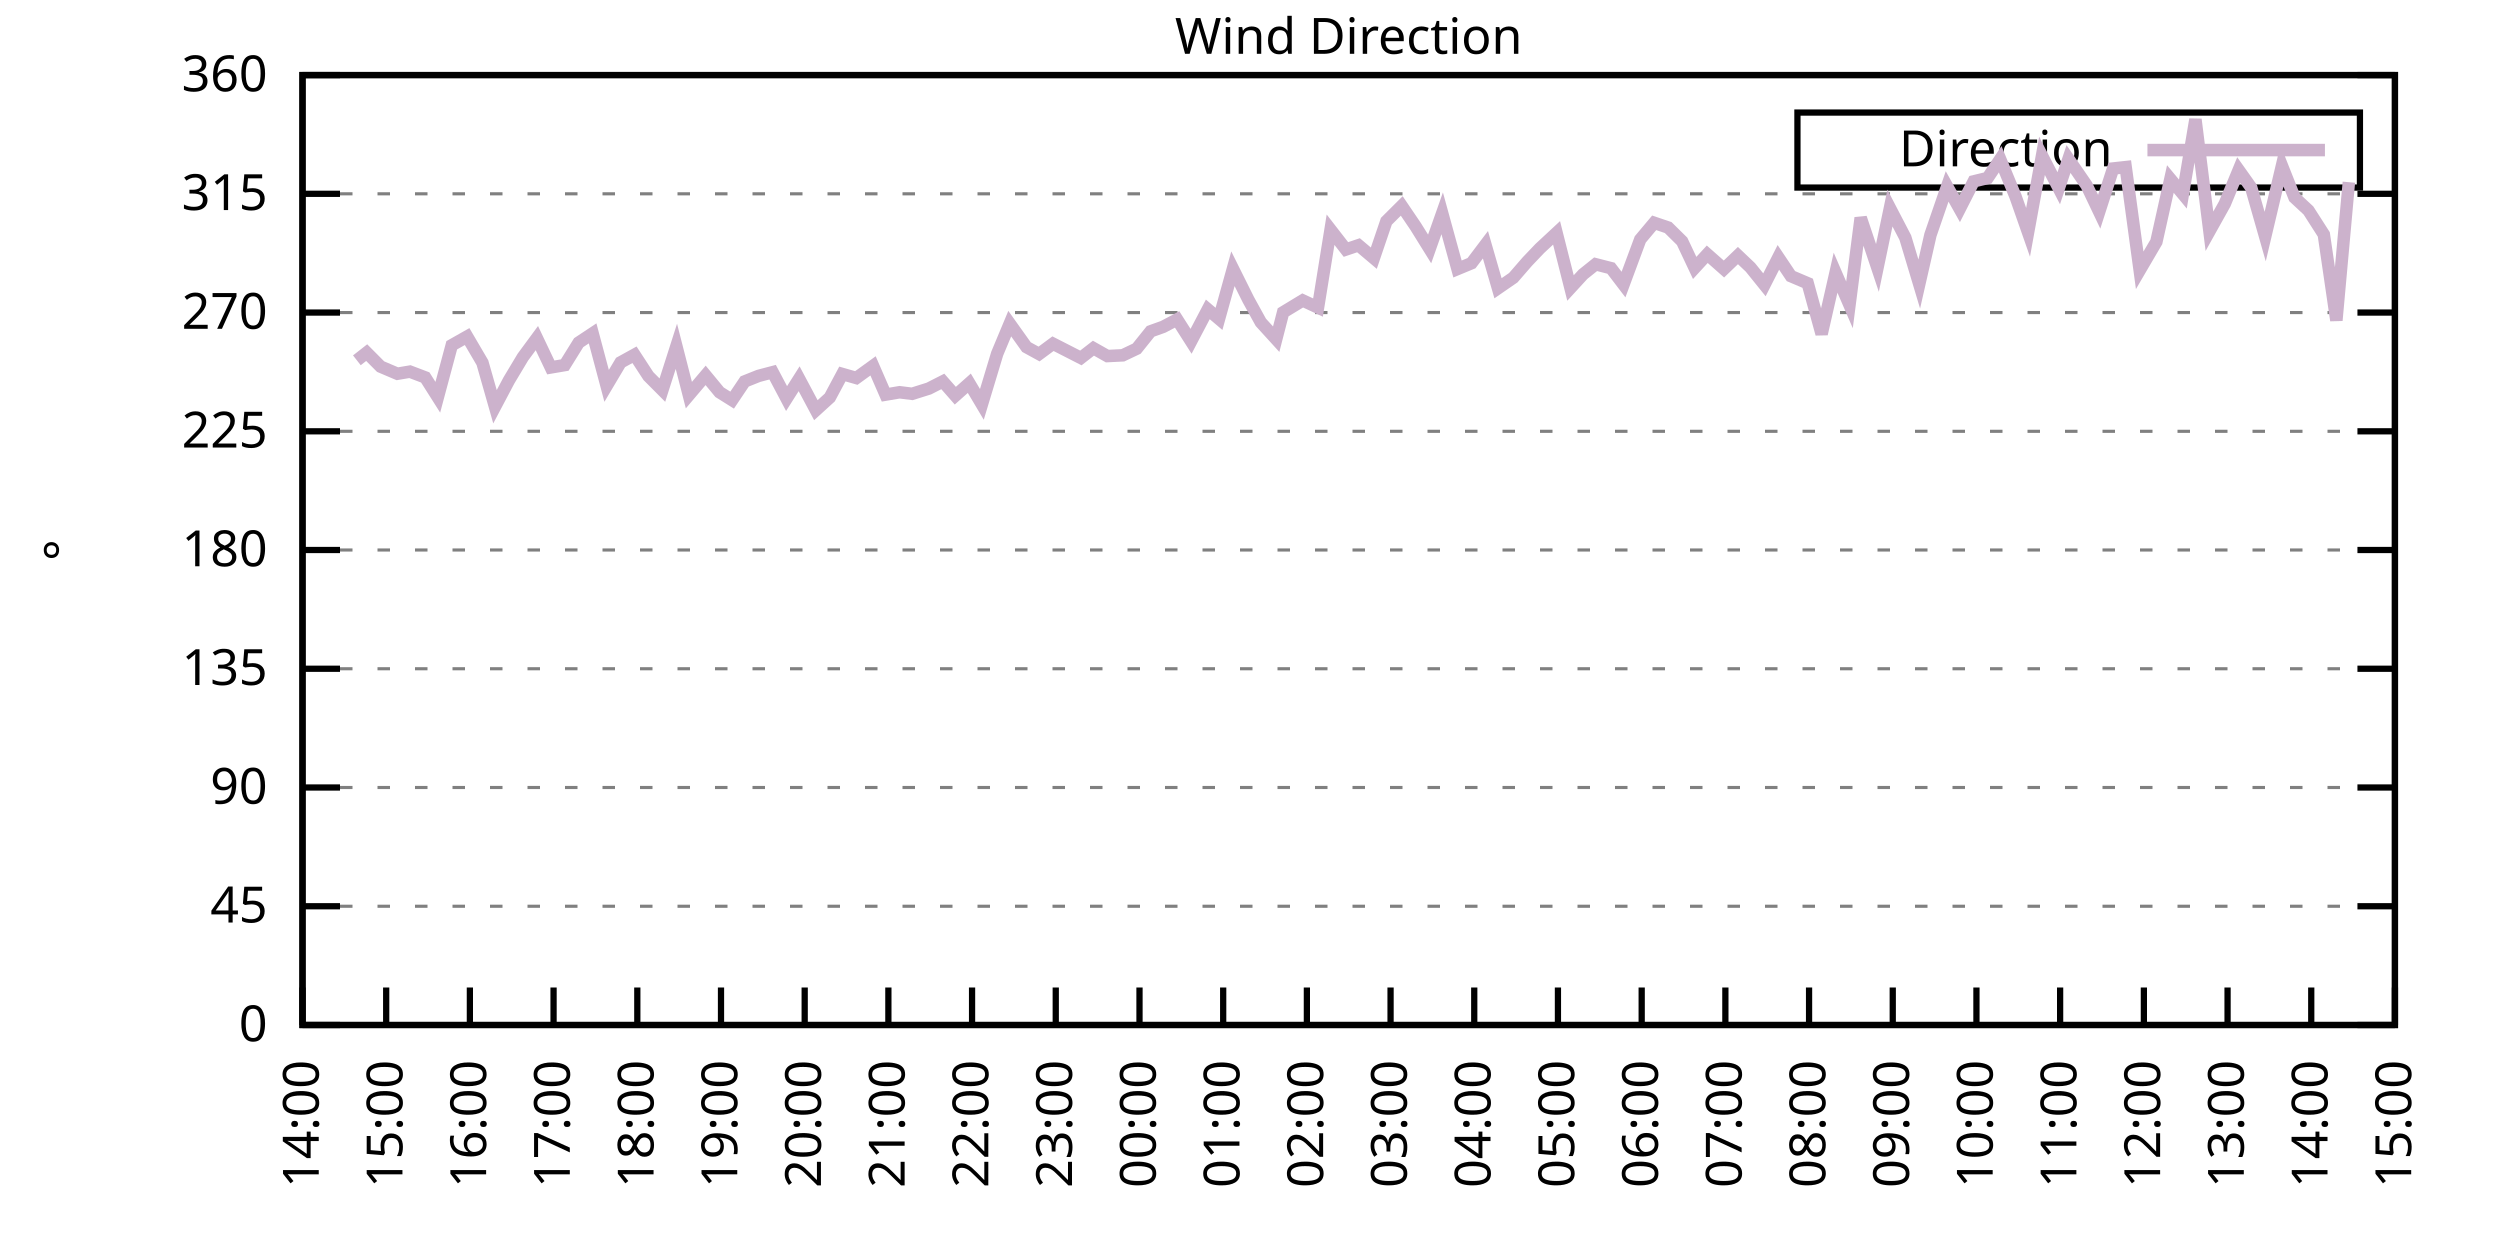
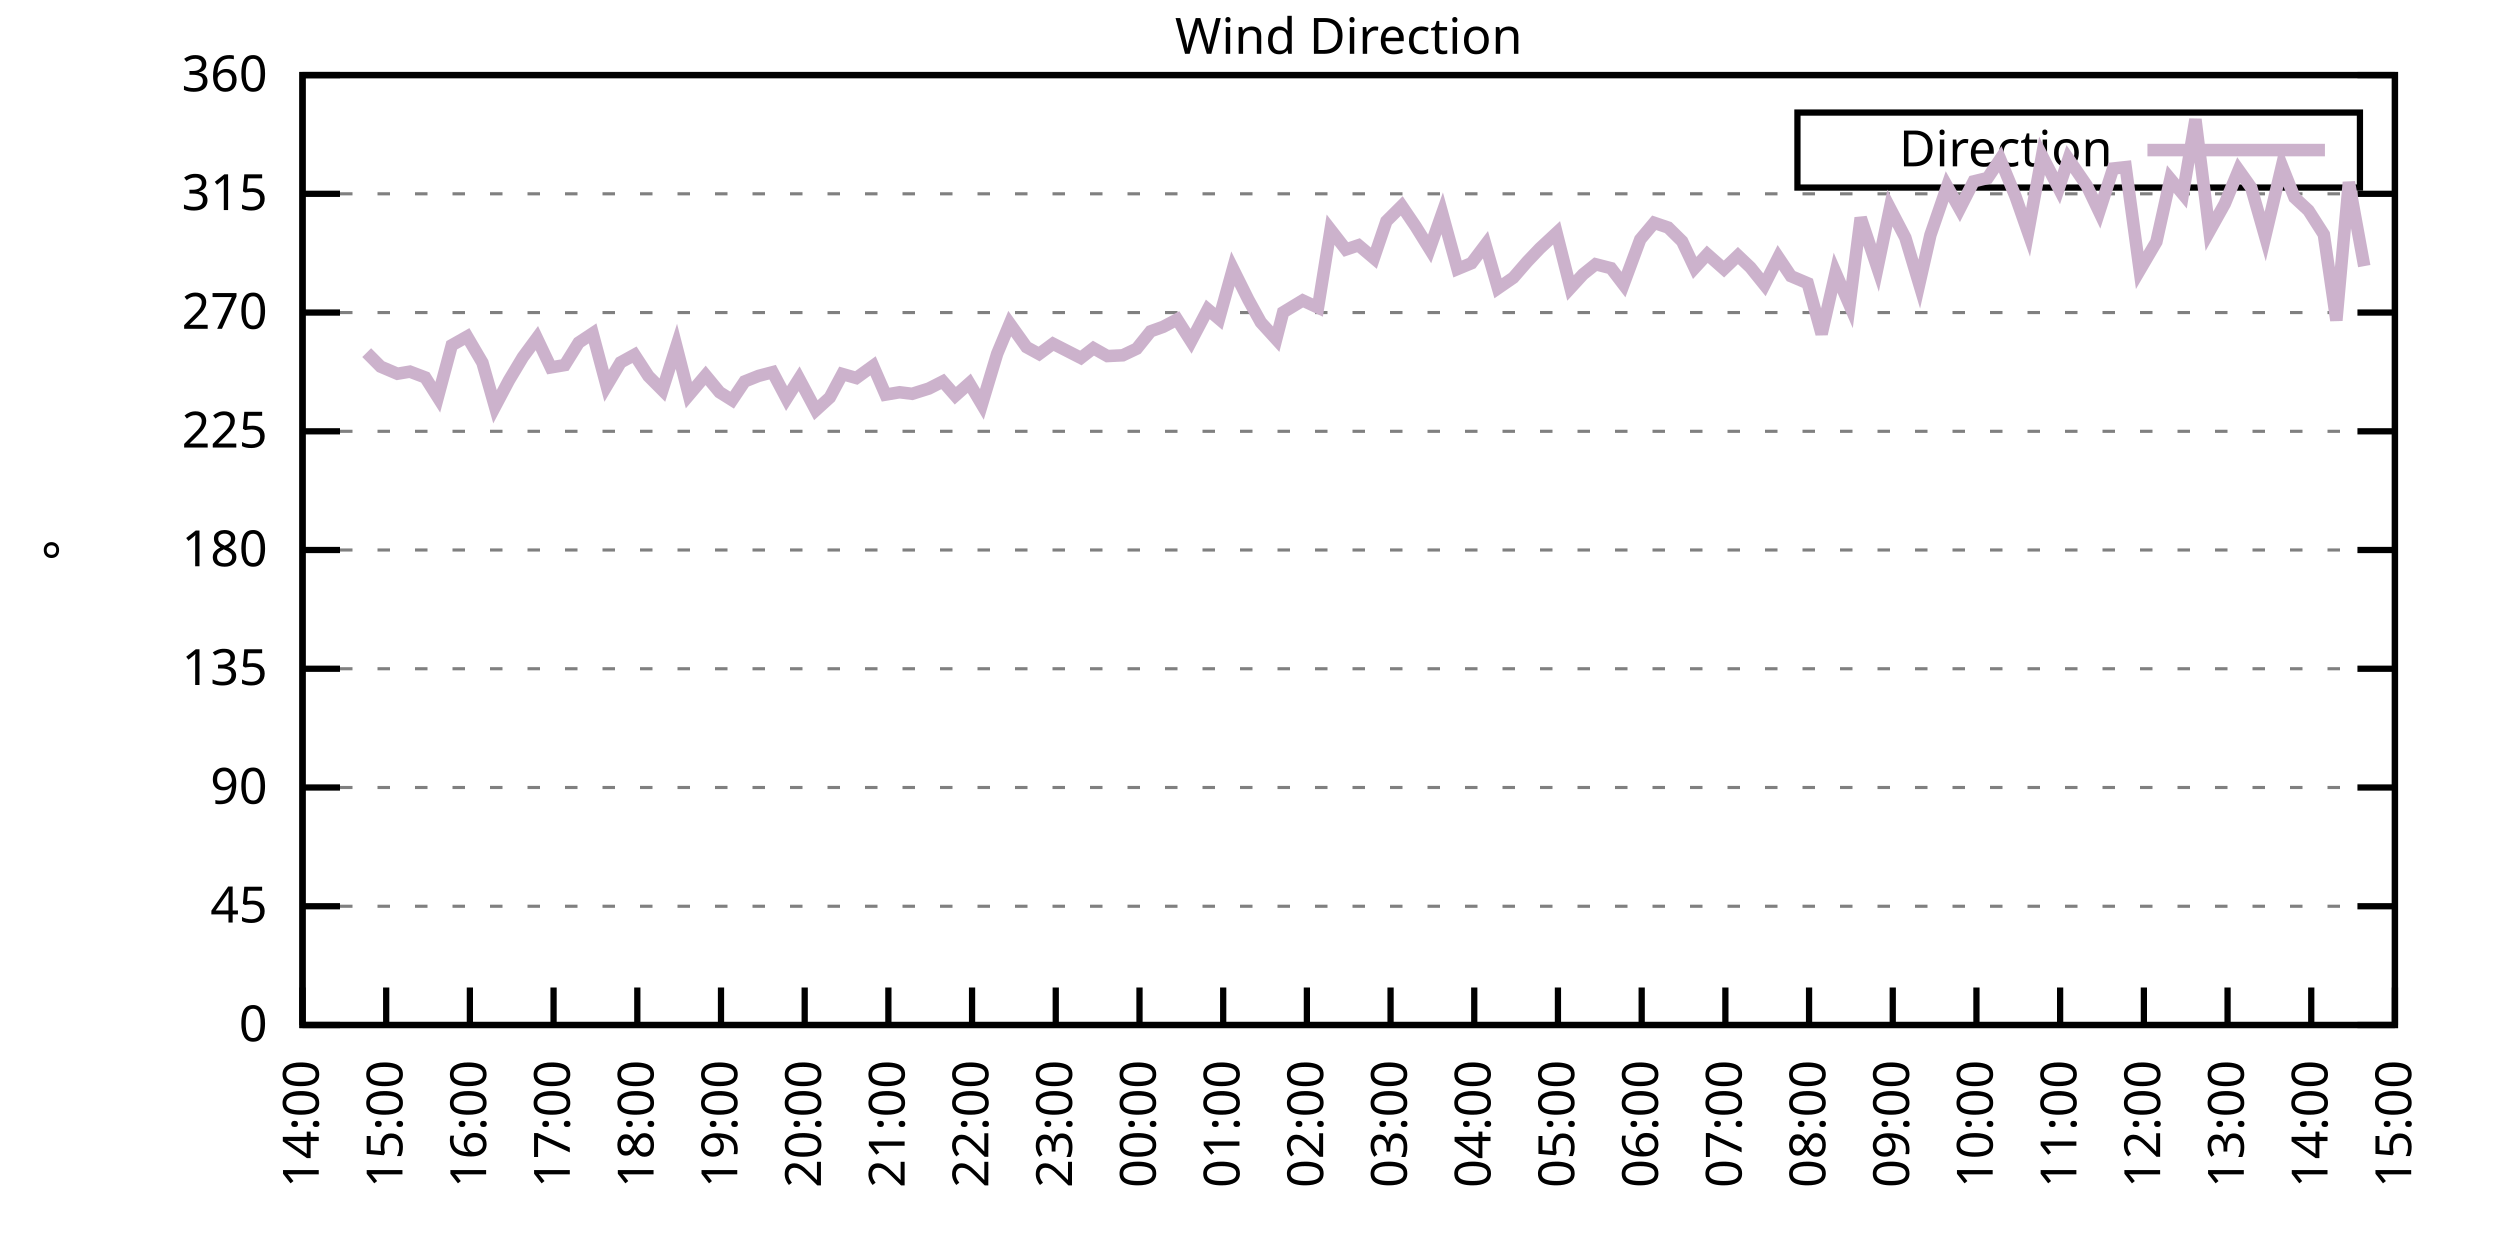
<svg xmlns="http://www.w3.org/2000/svg" xmlns:xlink="http://www.w3.org/1999/xlink" width="400" height="200" viewBox="0 0 400 200">
  <g id="gnuplot_canvas">
    <rect x="0" y="0" width="400" height="200" fill="none" />
    <defs>
      <circle id="gpDot" r="0.5" stroke-width="0.5" stroke="currentColor" />
      <path id="gpPt0" stroke-width="0.333" stroke="currentColor" d="M-1,0 h2 M0,-1 v2" />
      <path id="gpPt1" stroke-width="0.333" stroke="currentColor" d="M-1,-1 L1,1 M1,-1 L-1,1" />
      <path id="gpPt2" stroke-width="0.333" stroke="currentColor" d="M-1,0 L1,0 M0,-1 L0,1 M-1,-1 L1,1 M-1,1 L1,-1" />
      <rect id="gpPt3" stroke-width="0.333" stroke="currentColor" x="-1" y="-1" width="2" height="2" />
      <rect id="gpPt4" stroke-width="0.333" stroke="currentColor" fill="currentColor" x="-1" y="-1" width="2" height="2" />
      <circle id="gpPt5" stroke-width="0.333" stroke="currentColor" cx="0" cy="0" r="1" />
      <use xlink:href="#gpPt5" id="gpPt6" fill="currentColor" stroke="none" />
      <path id="gpPt7" stroke-width="0.333" stroke="currentColor" d="M0,-1.33 L-1.33,0.67 L1.33,0.67 z" />
      <use xlink:href="#gpPt7" id="gpPt8" fill="currentColor" stroke="none" />
      <use xlink:href="#gpPt7" id="gpPt9" stroke="currentColor" transform="rotate(180)" />
      <use xlink:href="#gpPt9" id="gpPt10" fill="currentColor" stroke="none" />
      <use xlink:href="#gpPt3" id="gpPt11" stroke="currentColor" transform="rotate(45)" />
      <use xlink:href="#gpPt11" id="gpPt12" fill="currentColor" stroke="none" />
      <path id="gpPt13" stroke-width="0.333" stroke="currentColor" d="M0,1.330 L1.265,0.411 L0.782,-1.067 L-0.782,-1.076 L-1.265,0.411 z" />
      <use xlink:href="#gpPt13" id="gpPt14" fill="currentColor" stroke="none" />
      <filter id="textbox" filterUnits="objectBoundingBox" x="0" y="0" height="1" width="1">
        <feFlood flood-color="white" flood-opacity="1" result="bgnd" />
        <feComposite in="SourceGraphic" in2="bgnd" operator="atop" />
      </filter>
      <filter id="greybox" filterUnits="objectBoundingBox" x="0" y="0" height="1" width="1">
        <feFlood flood-color="lightgrey" flood-opacity="1" result="grey" />
        <feComposite in="SourceGraphic" in2="grey" operator="atop" />
      </filter>
    </defs>
    <g fill="none" color="white" stroke="currentColor" stroke-width="1.00" stroke-linecap="butt" stroke-linejoin="miter">
</g>
    <g fill="none" color="black" stroke="currentColor" stroke-width="1.00" stroke-linecap="butt" stroke-linejoin="miter">
      <g stroke="none" shape-rendering="crispEdges">
        <polygon fill="rgb(255, 255, 255)" points="48.40,164.00 383.18,164.00 383.18,12.02 48.40,12.02 " />
      </g>
    </g>
    <g fill="none" color="black" stroke="currentColor" stroke-width="1.00" stroke-linecap="butt" stroke-linejoin="miter">
</g>
    <g fill="none" color="black" stroke="black" stroke-width="0.50" stroke-linecap="butt" stroke-linejoin="miter">
</g>
    <g fill="none" color="gray" stroke="currentColor" stroke-width="0.50" stroke-linecap="butt" stroke-linejoin="miter">
      <path stroke="gray" stroke-dasharray="2,4" class="gridline" d="M48.40,164.00 L383.19,164.00  " />
    </g>
    <g fill="none" color="gray" stroke="gray" stroke-width="1.00" stroke-linecap="butt" stroke-linejoin="miter">
</g>
    <g fill="none" color="black" stroke="currentColor" stroke-width="1.00" stroke-linecap="butt" stroke-linejoin="miter">
      <path stroke="black" d="M48.40,164.00 L54.40,164.00 M383.19,164.00 L377.19,164.00  " />
      <g transform="translate(42.80,166.60)" stroke="none" fill="black" font-family="Sans" font-size="8.00" text-anchor="end">
        <text>
          <tspan font-family="Sans"> 0</tspan>
        </text>
      </g>
    </g>
    <g fill="none" color="black" stroke="currentColor" stroke-width="1.00" stroke-linecap="butt" stroke-linejoin="miter">
</g>
    <g fill="none" color="black" stroke="black" stroke-width="0.50" stroke-linecap="butt" stroke-linejoin="miter">
</g>
    <g fill="none" color="gray" stroke="currentColor" stroke-width="0.50" stroke-linecap="butt" stroke-linejoin="miter">
      <path stroke="gray" stroke-dasharray="2,4" class="gridline" d="M48.40,145.00 L383.19,145.00  " />
    </g>
    <g fill="none" color="gray" stroke="gray" stroke-width="1.00" stroke-linecap="butt" stroke-linejoin="miter">
</g>
    <g fill="none" color="black" stroke="currentColor" stroke-width="1.00" stroke-linecap="butt" stroke-linejoin="miter">
      <path stroke="black" d="M48.40,145.00 L54.40,145.00 M383.19,145.00 L377.19,145.00  " />
      <g transform="translate(42.80,147.60)" stroke="none" fill="black" font-family="Sans" font-size="8.00" text-anchor="end">
        <text>
          <tspan font-family="Sans"> 45</tspan>
        </text>
      </g>
    </g>
    <g fill="none" color="black" stroke="currentColor" stroke-width="1.00" stroke-linecap="butt" stroke-linejoin="miter">
</g>
    <g fill="none" color="black" stroke="black" stroke-width="0.50" stroke-linecap="butt" stroke-linejoin="miter">
</g>
    <g fill="none" color="gray" stroke="currentColor" stroke-width="0.50" stroke-linecap="butt" stroke-linejoin="miter">
      <path stroke="gray" stroke-dasharray="2,4" class="gridline" d="M48.40,126.00 L383.19,126.00  " />
    </g>
    <g fill="none" color="gray" stroke="gray" stroke-width="1.00" stroke-linecap="butt" stroke-linejoin="miter">
</g>
    <g fill="none" color="black" stroke="currentColor" stroke-width="1.00" stroke-linecap="butt" stroke-linejoin="miter">
      <path stroke="black" d="M48.40,126.00 L54.40,126.00 M383.19,126.00 L377.19,126.00  " />
      <g transform="translate(42.80,128.60)" stroke="none" fill="black" font-family="Sans" font-size="8.00" text-anchor="end">
        <text>
          <tspan font-family="Sans"> 90</tspan>
        </text>
      </g>
    </g>
    <g fill="none" color="black" stroke="currentColor" stroke-width="1.00" stroke-linecap="butt" stroke-linejoin="miter">
</g>
    <g fill="none" color="black" stroke="black" stroke-width="0.50" stroke-linecap="butt" stroke-linejoin="miter">
</g>
    <g fill="none" color="gray" stroke="currentColor" stroke-width="0.50" stroke-linecap="butt" stroke-linejoin="miter">
      <path stroke="gray" stroke-dasharray="2,4" class="gridline" d="M48.40,107.00 L383.19,107.00  " />
    </g>
    <g fill="none" color="gray" stroke="gray" stroke-width="1.00" stroke-linecap="butt" stroke-linejoin="miter">
</g>
    <g fill="none" color="black" stroke="currentColor" stroke-width="1.00" stroke-linecap="butt" stroke-linejoin="miter">
      <path stroke="black" d="M48.40,107.00 L54.40,107.00 M383.19,107.00 L377.19,107.00  " />
      <g transform="translate(42.80,109.60)" stroke="none" fill="black" font-family="Sans" font-size="8.00" text-anchor="end">
        <text>
          <tspan font-family="Sans"> 135</tspan>
        </text>
      </g>
    </g>
    <g fill="none" color="black" stroke="currentColor" stroke-width="1.00" stroke-linecap="butt" stroke-linejoin="miter">
</g>
    <g fill="none" color="black" stroke="black" stroke-width="0.50" stroke-linecap="butt" stroke-linejoin="miter">
</g>
    <g fill="none" color="gray" stroke="currentColor" stroke-width="0.50" stroke-linecap="butt" stroke-linejoin="miter">
      <path stroke="gray" stroke-dasharray="2,4" class="gridline" d="M48.40,88.00 L383.19,88.00  " />
    </g>
    <g fill="none" color="gray" stroke="gray" stroke-width="1.00" stroke-linecap="butt" stroke-linejoin="miter">
</g>
    <g fill="none" color="black" stroke="currentColor" stroke-width="1.00" stroke-linecap="butt" stroke-linejoin="miter">
      <path stroke="black" d="M48.40,88.00 L54.40,88.00 M383.19,88.00 L377.19,88.00  " />
      <g transform="translate(42.80,90.60)" stroke="none" fill="black" font-family="Sans" font-size="8.00" text-anchor="end">
        <text>
          <tspan font-family="Sans"> 180</tspan>
        </text>
      </g>
    </g>
    <g fill="none" color="black" stroke="currentColor" stroke-width="1.00" stroke-linecap="butt" stroke-linejoin="miter">
</g>
    <g fill="none" color="black" stroke="black" stroke-width="0.50" stroke-linecap="butt" stroke-linejoin="miter">
</g>
    <g fill="none" color="gray" stroke="currentColor" stroke-width="0.50" stroke-linecap="butt" stroke-linejoin="miter">
      <path stroke="gray" stroke-dasharray="2,4" class="gridline" d="M48.40,69.01 L383.19,69.01  " />
    </g>
    <g fill="none" color="gray" stroke="gray" stroke-width="1.00" stroke-linecap="butt" stroke-linejoin="miter">
</g>
    <g fill="none" color="black" stroke="currentColor" stroke-width="1.00" stroke-linecap="butt" stroke-linejoin="miter">
      <path stroke="black" d="M48.40,69.01 L54.40,69.01 M383.19,69.01 L377.19,69.01  " />
      <g transform="translate(42.80,71.61)" stroke="none" fill="black" font-family="Sans" font-size="8.00" text-anchor="end">
        <text>
          <tspan font-family="Sans"> 225</tspan>
        </text>
      </g>
    </g>
    <g fill="none" color="black" stroke="currentColor" stroke-width="1.00" stroke-linecap="butt" stroke-linejoin="miter">
</g>
    <g fill="none" color="black" stroke="black" stroke-width="0.50" stroke-linecap="butt" stroke-linejoin="miter">
</g>
    <g fill="none" color="gray" stroke="currentColor" stroke-width="0.50" stroke-linecap="butt" stroke-linejoin="miter">
      <path stroke="gray" stroke-dasharray="2,4" class="gridline" d="M48.40,50.01 L383.19,50.01  " />
    </g>
    <g fill="none" color="gray" stroke="gray" stroke-width="1.00" stroke-linecap="butt" stroke-linejoin="miter">
</g>
    <g fill="none" color="black" stroke="currentColor" stroke-width="1.00" stroke-linecap="butt" stroke-linejoin="miter">
      <path stroke="black" d="M48.40,50.01 L54.40,50.01 M383.19,50.01 L377.19,50.01  " />
      <g transform="translate(42.80,52.61)" stroke="none" fill="black" font-family="Sans" font-size="8.00" text-anchor="end">
        <text>
          <tspan font-family="Sans"> 270</tspan>
        </text>
      </g>
    </g>
    <g fill="none" color="black" stroke="currentColor" stroke-width="1.00" stroke-linecap="butt" stroke-linejoin="miter">
</g>
    <g fill="none" color="black" stroke="black" stroke-width="0.50" stroke-linecap="butt" stroke-linejoin="miter">
</g>
    <g fill="none" color="gray" stroke="currentColor" stroke-width="0.50" stroke-linecap="butt" stroke-linejoin="miter">
      <path stroke="gray" stroke-dasharray="2,4" class="gridline" d="M48.40,31.01 L383.19,31.01  " />
    </g>
    <g fill="none" color="gray" stroke="gray" stroke-width="1.00" stroke-linecap="butt" stroke-linejoin="miter">
</g>
    <g fill="none" color="black" stroke="currentColor" stroke-width="1.00" stroke-linecap="butt" stroke-linejoin="miter">
      <path stroke="black" d="M48.40,31.01 L54.40,31.01 M383.19,31.01 L377.19,31.01  " />
      <g transform="translate(42.80,33.61)" stroke="none" fill="black" font-family="Sans" font-size="8.00" text-anchor="end">
        <text>
          <tspan font-family="Sans"> 315</tspan>
        </text>
      </g>
    </g>
    <g fill="none" color="black" stroke="currentColor" stroke-width="1.00" stroke-linecap="butt" stroke-linejoin="miter">
</g>
    <g fill="none" color="black" stroke="black" stroke-width="0.50" stroke-linecap="butt" stroke-linejoin="miter">
</g>
    <g fill="none" color="gray" stroke="currentColor" stroke-width="0.50" stroke-linecap="butt" stroke-linejoin="miter">
      <path stroke="gray" stroke-dasharray="2,4" class="gridline" d="M48.40,12.01 L383.19,12.01  " />
    </g>
    <g fill="none" color="gray" stroke="gray" stroke-width="1.00" stroke-linecap="butt" stroke-linejoin="miter">
</g>
    <g fill="none" color="black" stroke="currentColor" stroke-width="1.00" stroke-linecap="butt" stroke-linejoin="miter">
      <path stroke="black" d="M48.40,12.01 L54.40,12.01 M383.19,12.01 L377.19,12.01  " />
      <g transform="translate(42.80,14.61)" stroke="none" fill="black" font-family="Sans" font-size="8.00" text-anchor="end">
        <text>
          <tspan font-family="Sans"> 360</tspan>
        </text>
      </g>
    </g>
    <g fill="none" color="black" stroke="currentColor" stroke-width="1.00" stroke-linecap="butt" stroke-linejoin="miter">
      <path stroke="black" d="M48.40,164.00 L48.40,158.00  " />
      <g transform="translate(51.00,169.60) rotate(270.00)" stroke="none" fill="black" font-family="Sans" font-size="8.00" text-anchor="end">
        <text>
          <tspan font-family="Sans">14:00</tspan>
        </text>
      </g>
    </g>
    <g fill="none" color="black" stroke="currentColor" stroke-width="1.00" stroke-linecap="butt" stroke-linejoin="miter">
      <path stroke="black" d="M61.79,164.00 L61.79,158.00  " />
      <g transform="translate(64.39,169.60) rotate(270.00)" stroke="none" fill="black" font-family="Sans" font-size="8.00" text-anchor="end">
        <text>
          <tspan font-family="Sans">15:00</tspan>
        </text>
      </g>
    </g>
    <g fill="none" color="black" stroke="currentColor" stroke-width="1.00" stroke-linecap="butt" stroke-linejoin="miter">
      <path stroke="black" d="M75.18,164.00 L75.18,158.00  " />
      <g transform="translate(77.78,169.60) rotate(270.00)" stroke="none" fill="black" font-family="Sans" font-size="8.00" text-anchor="end">
        <text>
          <tspan font-family="Sans">16:00</tspan>
        </text>
      </g>
    </g>
    <g fill="none" color="black" stroke="currentColor" stroke-width="1.00" stroke-linecap="butt" stroke-linejoin="miter">
      <path stroke="black" d="M88.57,164.00 L88.57,158.00  " />
      <g transform="translate(91.17,169.60) rotate(270.00)" stroke="none" fill="black" font-family="Sans" font-size="8.00" text-anchor="end">
        <text>
          <tspan font-family="Sans">17:00</tspan>
        </text>
      </g>
    </g>
    <g fill="none" color="black" stroke="currentColor" stroke-width="1.00" stroke-linecap="butt" stroke-linejoin="miter">
      <path stroke="black" d="M101.97,164.00 L101.97,158.00  " />
      <g transform="translate(104.57,169.60) rotate(270.00)" stroke="none" fill="black" font-family="Sans" font-size="8.00" text-anchor="end">
        <text>
          <tspan font-family="Sans">18:00</tspan>
        </text>
      </g>
    </g>
    <g fill="none" color="black" stroke="currentColor" stroke-width="1.00" stroke-linecap="butt" stroke-linejoin="miter">
      <path stroke="black" d="M115.36,164.00 L115.36,158.00  " />
      <g transform="translate(117.96,169.60) rotate(270.00)" stroke="none" fill="black" font-family="Sans" font-size="8.00" text-anchor="end">
        <text>
          <tspan font-family="Sans">19:00</tspan>
        </text>
      </g>
    </g>
    <g fill="none" color="black" stroke="currentColor" stroke-width="1.00" stroke-linecap="butt" stroke-linejoin="miter">
      <path stroke="black" d="M128.75,164.00 L128.75,158.00  " />
      <g transform="translate(131.35,169.60) rotate(270.00)" stroke="none" fill="black" font-family="Sans" font-size="8.00" text-anchor="end">
        <text>
          <tspan font-family="Sans">20:00</tspan>
        </text>
      </g>
    </g>
    <g fill="none" color="black" stroke="currentColor" stroke-width="1.00" stroke-linecap="butt" stroke-linejoin="miter">
      <path stroke="black" d="M142.14,164.00 L142.14,158.00  " />
      <g transform="translate(144.74,169.60) rotate(270.00)" stroke="none" fill="black" font-family="Sans" font-size="8.00" text-anchor="end">
        <text>
          <tspan font-family="Sans">21:00</tspan>
        </text>
      </g>
    </g>
    <g fill="none" color="black" stroke="currentColor" stroke-width="1.00" stroke-linecap="butt" stroke-linejoin="miter">
      <path stroke="black" d="M155.53,164.00 L155.53,158.00  " />
      <g transform="translate(158.13,169.60) rotate(270.00)" stroke="none" fill="black" font-family="Sans" font-size="8.00" text-anchor="end">
        <text>
          <tspan font-family="Sans">22:00</tspan>
        </text>
      </g>
    </g>
    <g fill="none" color="black" stroke="currentColor" stroke-width="1.00" stroke-linecap="butt" stroke-linejoin="miter">
      <path stroke="black" d="M168.92,164.00 L168.92,158.00  " />
      <g transform="translate(171.52,169.60) rotate(270.00)" stroke="none" fill="black" font-family="Sans" font-size="8.00" text-anchor="end">
        <text>
          <tspan font-family="Sans">23:00</tspan>
        </text>
      </g>
    </g>
    <g fill="none" color="black" stroke="currentColor" stroke-width="1.00" stroke-linecap="butt" stroke-linejoin="miter">
      <path stroke="black" d="M182.32,164.00 L182.32,158.00  " />
      <g transform="translate(184.92,169.60) rotate(270.00)" stroke="none" fill="black" font-family="Sans" font-size="8.00" text-anchor="end">
        <text>
          <tspan font-family="Sans">00:00</tspan>
        </text>
      </g>
    </g>
    <g fill="none" color="black" stroke="currentColor" stroke-width="1.00" stroke-linecap="butt" stroke-linejoin="miter">
      <path stroke="black" d="M195.71,164.00 L195.71,158.00  " />
      <g transform="translate(198.31,169.60) rotate(270.00)" stroke="none" fill="black" font-family="Sans" font-size="8.00" text-anchor="end">
        <text>
          <tspan font-family="Sans">01:00</tspan>
        </text>
      </g>
    </g>
    <g fill="none" color="black" stroke="currentColor" stroke-width="1.00" stroke-linecap="butt" stroke-linejoin="miter">
      <path stroke="black" d="M209.10,164.00 L209.10,158.00  " />
      <g transform="translate(211.70,169.60) rotate(270.00)" stroke="none" fill="black" font-family="Sans" font-size="8.00" text-anchor="end">
        <text>
          <tspan font-family="Sans">02:00</tspan>
        </text>
      </g>
    </g>
    <g fill="none" color="black" stroke="currentColor" stroke-width="1.00" stroke-linecap="butt" stroke-linejoin="miter">
      <path stroke="black" d="M222.49,164.00 L222.49,158.00  " />
      <g transform="translate(225.09,169.60) rotate(270.00)" stroke="none" fill="black" font-family="Sans" font-size="8.00" text-anchor="end">
        <text>
          <tspan font-family="Sans">03:00</tspan>
        </text>
      </g>
    </g>
    <g fill="none" color="black" stroke="currentColor" stroke-width="1.00" stroke-linecap="butt" stroke-linejoin="miter">
      <path stroke="black" d="M235.88,164.00 L235.88,158.00  " />
      <g transform="translate(238.48,169.60) rotate(270.00)" stroke="none" fill="black" font-family="Sans" font-size="8.00" text-anchor="end">
        <text>
          <tspan font-family="Sans">04:00</tspan>
        </text>
      </g>
    </g>
    <g fill="none" color="black" stroke="currentColor" stroke-width="1.00" stroke-linecap="butt" stroke-linejoin="miter">
      <path stroke="black" d="M249.27,164.00 L249.27,158.00  " />
      <g transform="translate(251.87,169.60) rotate(270.00)" stroke="none" fill="black" font-family="Sans" font-size="8.00" text-anchor="end">
        <text>
          <tspan font-family="Sans">05:00</tspan>
        </text>
      </g>
    </g>
    <g fill="none" color="black" stroke="currentColor" stroke-width="1.00" stroke-linecap="butt" stroke-linejoin="miter">
      <path stroke="black" d="M262.67,164.00 L262.67,158.00  " />
      <g transform="translate(265.27,169.60) rotate(270.00)" stroke="none" fill="black" font-family="Sans" font-size="8.00" text-anchor="end">
        <text>
          <tspan font-family="Sans">06:00</tspan>
        </text>
      </g>
    </g>
    <g fill="none" color="black" stroke="currentColor" stroke-width="1.00" stroke-linecap="butt" stroke-linejoin="miter">
      <path stroke="black" d="M276.06,164.00 L276.06,158.00  " />
      <g transform="translate(278.66,169.60) rotate(270.00)" stroke="none" fill="black" font-family="Sans" font-size="8.00" text-anchor="end">
        <text>
          <tspan font-family="Sans">07:00</tspan>
        </text>
      </g>
    </g>
    <g fill="none" color="black" stroke="currentColor" stroke-width="1.00" stroke-linecap="butt" stroke-linejoin="miter">
      <path stroke="black" d="M289.45,164.00 L289.45,158.00  " />
      <g transform="translate(292.05,169.60) rotate(270.00)" stroke="none" fill="black" font-family="Sans" font-size="8.00" text-anchor="end">
        <text>
          <tspan font-family="Sans">08:00</tspan>
        </text>
      </g>
    </g>
    <g fill="none" color="black" stroke="currentColor" stroke-width="1.00" stroke-linecap="butt" stroke-linejoin="miter">
      <path stroke="black" d="M302.84,164.00 L302.84,158.00  " />
      <g transform="translate(305.44,169.60) rotate(270.00)" stroke="none" fill="black" font-family="Sans" font-size="8.00" text-anchor="end">
        <text>
          <tspan font-family="Sans">09:00</tspan>
        </text>
      </g>
    </g>
    <g fill="none" color="black" stroke="currentColor" stroke-width="1.00" stroke-linecap="butt" stroke-linejoin="miter">
      <path stroke="black" d="M316.23,164.00 L316.23,158.00  " />
      <g transform="translate(318.83,169.60) rotate(270.00)" stroke="none" fill="black" font-family="Sans" font-size="8.00" text-anchor="end">
        <text>
          <tspan font-family="Sans">10:00</tspan>
        </text>
      </g>
    </g>
    <g fill="none" color="black" stroke="currentColor" stroke-width="1.00" stroke-linecap="butt" stroke-linejoin="miter">
      <path stroke="black" d="M329.62,164.00 L329.62,158.00  " />
      <g transform="translate(332.22,169.60) rotate(270.00)" stroke="none" fill="black" font-family="Sans" font-size="8.00" text-anchor="end">
        <text>
          <tspan font-family="Sans">11:00</tspan>
        </text>
      </g>
    </g>
    <g fill="none" color="black" stroke="currentColor" stroke-width="1.00" stroke-linecap="butt" stroke-linejoin="miter">
      <path stroke="black" d="M343.02,164.00 L343.02,158.00  " />
      <g transform="translate(345.62,169.60) rotate(270.00)" stroke="none" fill="black" font-family="Sans" font-size="8.00" text-anchor="end">
        <text>
          <tspan font-family="Sans">12:00</tspan>
        </text>
      </g>
    </g>
    <g fill="none" color="black" stroke="currentColor" stroke-width="1.00" stroke-linecap="butt" stroke-linejoin="miter">
      <path stroke="black" d="M356.41,164.00 L356.41,158.00  " />
      <g transform="translate(359.01,169.60) rotate(270.00)" stroke="none" fill="black" font-family="Sans" font-size="8.00" text-anchor="end">
        <text>
          <tspan font-family="Sans">13:00</tspan>
        </text>
      </g>
    </g>
    <g fill="none" color="black" stroke="currentColor" stroke-width="1.00" stroke-linecap="butt" stroke-linejoin="miter">
      <path stroke="black" d="M369.80,164.00 L369.80,158.00  " />
      <g transform="translate(372.40,169.60) rotate(270.00)" stroke="none" fill="black" font-family="Sans" font-size="8.00" text-anchor="end">
        <text>
          <tspan font-family="Sans">14:00</tspan>
        </text>
      </g>
    </g>
    <g fill="none" color="black" stroke="currentColor" stroke-width="1.00" stroke-linecap="butt" stroke-linejoin="miter">
      <path stroke="black" d="M383.19,164.00 L383.19,158.00  " />
      <g transform="translate(385.79,169.60) rotate(270.00)" stroke="none" fill="black" font-family="Sans" font-size="8.00" text-anchor="end">
        <text>
          <tspan font-family="Sans">15:00</tspan>
        </text>
      </g>
    </g>
    <g fill="none" color="black" stroke="currentColor" stroke-width="1.00" stroke-linecap="butt" stroke-linejoin="miter">
</g>
    <g fill="none" color="black" stroke="currentColor" stroke-width="1.00" stroke-linecap="butt" stroke-linejoin="miter">
      <path stroke="black" d="M48.40,12.01 L48.40,164.00 L383.19,164.00 L383.19,12.01 L48.40,12.01 Z  " />
    </g>
    <g fill="none" color="black" stroke="currentColor" stroke-width="1.00" stroke-linecap="butt" stroke-linejoin="miter">
</g>
    <g fill="none" color="black" stroke="currentColor" stroke-width="1.00" stroke-linecap="butt" stroke-linejoin="miter">
      <path stroke="black" d="M287.59,30.01 L287.59,18.01 L377.59,18.01 L377.59,30.01 L287.59,30.01 Z  " />
    </g>
    <g id="Wind_direction_plot_1">
      <g fill="none" color="white" stroke="black" stroke-width="2.00" stroke-linecap="butt" stroke-linejoin="miter">
</g>
      <g fill="none" color="black" stroke="currentColor" stroke-width="2.00" stroke-linecap="butt" stroke-linejoin="miter">
        <g transform="translate(337.99,26.61)" stroke="none" fill="black" font-family="Sans" font-size="8.00" text-anchor="end">
          <text>
            <tspan font-family="Sans">Direction</tspan>
          </text>
        </g>
      </g>
      <g fill="none" color="black" stroke="currentColor" stroke-width="2.00" stroke-linecap="butt" stroke-linejoin="miter">
-         <path stroke="rgb(204, 178, 204)" d="M343.59,24.01 L371.99,24.01 M57.10,57.65 L58.67,56.42 L60.90,58.66 L63.58,59.80 L65.59,59.46 L68.04,60.39   L70.05,63.56 L72.28,55.24 L74.74,53.85 L77.19,58.03 L79.20,65.08 L81.43,60.86 L83.66,57.14 L85.90,54.10   L88.13,58.79 L90.36,58.41 L92.59,54.82 L94.82,53.34 L97.06,61.74 L99.29,57.99 L101.52,56.76 L103.75,60.18   L105.98,62.42 L108.22,55.41 L110.22,63.22 L112.90,60.06 L115.13,62.76 L117.14,64.02 L119.15,61.03 L121.38,60.14   L123.62,59.55 L125.85,63.77 L127.86,60.60 L130.54,65.63 L132.77,63.60 L134.78,59.84 L137.01,60.48 L139.69,58.54   L141.69,63.14 L143.93,62.76 L145.94,63.01 L148.61,62.17 L150.85,61.03 L152.85,63.31 L155.09,61.32 L157.10,64.70   L159.55,56.59 L161.56,51.78 L164.24,55.54 L166.25,56.64 L168.48,54.99 L170.71,56.13 L172.94,57.27 L174.95,55.71   L177.18,56.97 L179.64,56.85 L181.87,55.79 L184.10,53.01 L186.11,52.29 L188.34,51.11 L190.57,54.61 L193.25,49.50   L195.04,51.02 L197.27,43.00 L199.73,47.94 L201.73,51.57 L204.19,54.27 L205.30,49.97 L208.43,48.07 L210.88,49.21   L212.89,36.75 L215.35,39.92 L217.36,39.24 L219.81,41.31 L221.82,35.40 L224.28,32.95 L226.51,36.24 L228.74,39.83   L230.75,34.13 L233.20,43.04 L235.44,42.11 L237.67,39.16 L239.68,46.12 L242.13,44.43 L244.36,41.86 L246.37,39.75   L249.05,37.26 L251.28,46.08 L253.29,43.89 L255.30,42.28 L257.76,42.91 L259.76,45.53 L262.44,38.31 L264.67,35.65   L266.91,36.41 L269.14,38.61 L271.15,42.87 L273.16,40.68 L275.83,43.04 L278.07,40.89 L280.07,42.79 L282.31,45.57   L284.54,41.18 L286.55,44.18 L289.23,45.32 L291.46,53.43 L293.69,43.63 L295.92,48.78 L297.71,34.85 L300.39,42.87   L302.39,33.29 L304.85,38.02 L307.08,45.45 L308.87,37.59 L311.54,29.83 L313.55,33.42 L315.79,29.02 L318.02,28.48   L320.03,25.48 L322.48,31.43 L324.49,37.17 L326.72,24.93 L329.40,30.12 L330.96,25.44 L333.86,29.66 L335.87,33.88   L338.10,26.96 L340.11,26.74 L342.35,43.25 L345.02,38.69 L347.26,28.64 L349.26,31.05 L351.27,19.10 L353.51,37.00   L355.96,32.61 L358.19,27.21 L360.20,30.04 L362.43,37.85 L365.11,26.53 L367.12,31.60 L369.35,33.67 L371.81,37.51   L373.82,51.27 L375.82,29.15  " />
+         <path stroke="rgb(204, 178, 204)" d="M343.59,24.01 L371.99,24.01 M58.67,56.42 L60.90,58.66 L63.58,59.80 L65.59,59.46 L68.04,60.39 L70.05,63.56   L72.28,55.24 L74.74,53.85 L77.19,58.03 L79.20,65.08 L81.43,60.86 L83.66,57.14 L85.90,54.10 L88.13,58.79   L90.36,58.41 L92.59,54.82 L94.82,53.34 L97.06,61.74 L99.29,57.99 L101.52,56.76 L103.75,60.18 L105.98,62.42   L108.22,55.41 L110.22,63.22 L112.90,60.06 L115.13,62.76 L117.14,64.02 L119.15,61.03 L121.38,60.14 L123.62,59.55   L125.85,63.77 L127.86,60.60 L130.54,65.63 L132.77,63.60 L134.78,59.84 L137.01,60.48 L139.69,58.54 L141.69,63.14   L143.93,62.76 L145.94,63.01 L148.61,62.17 L150.85,61.03 L152.85,63.31 L155.09,61.32 L157.10,64.70 L159.55,56.59   L161.56,51.78 L164.24,55.54 L166.25,56.64 L168.48,54.99 L170.71,56.13 L172.94,57.27 L174.95,55.71 L177.18,56.97   L179.64,56.85 L181.87,55.79 L184.10,53.01 L186.11,52.29 L188.34,51.11 L190.57,54.61 L193.25,49.50 L195.04,51.02   L197.27,43.00 L199.73,47.94 L201.73,51.57 L204.19,54.27 L205.30,49.97 L208.43,48.07 L210.88,49.21 L212.89,36.75   L215.35,39.92 L217.36,39.24 L219.81,41.31 L221.82,35.40 L224.28,32.95 L226.51,36.24 L228.74,39.83 L230.75,34.13   L233.20,43.04 L235.44,42.11 L237.67,39.16 L239.68,46.12 L242.13,44.43 L244.36,41.86 L246.37,39.75 L249.05,37.26   L251.28,46.08 L253.29,43.89 L255.30,42.28 L257.76,42.91 L259.76,45.53 L262.44,38.31 L264.67,35.65 L266.91,36.41   L269.14,38.61 L271.15,42.87 L273.16,40.68 L275.83,43.04 L278.07,40.89 L280.07,42.79 L282.31,45.57 L284.54,41.18   L286.55,44.18 L289.23,45.32 L291.46,53.43 L293.69,43.63 L295.92,48.78 L297.71,34.85 L300.39,42.87 L302.39,33.29   L304.85,38.02 L307.08,45.45 L308.87,37.59 L311.54,29.83 L313.55,33.42 L315.79,29.02 L318.02,28.48 L320.03,25.48   L322.48,31.43 L324.49,37.17 L326.72,24.93 L329.40,30.12 L330.96,25.44 L333.86,29.66 L335.87,33.88 L338.10,26.96   L340.11,26.74 L342.35,43.25 L345.02,38.69 L347.26,28.64 L349.26,31.05 L351.27,19.10 L353.51,37.00 L355.96,32.61   L358.19,27.21 L360.20,30.04 L362.43,37.85 L365.11,26.53 L367.12,31.60 L369.35,33.67 L371.81,37.51 L373.82,51.27   L375.82,29.15 L378.28,42.58  " />
      </g>
    </g>
    <g fill="none" color="black" stroke="currentColor" stroke-width="2.00" stroke-linecap="butt" stroke-linejoin="miter">
</g>
    <g fill="none" color="black" stroke="black" stroke-width="1.00" stroke-linecap="butt" stroke-linejoin="miter">
</g>
    <g fill="none" color="black" stroke="currentColor" stroke-width="1.00" stroke-linecap="butt" stroke-linejoin="miter">
      <path stroke="black" d="M48.40,12.01 L48.40,164.00 L383.19,164.00 L383.19,12.01 L48.40,12.01 Z  " />
      <g transform="translate(12.80,88.01) rotate(270.00)" stroke="none" fill="black" font-family="Sans" font-size="8.00" text-anchor="middle">
        <text>
          <tspan font-family="Sans">°</tspan>
        </text>
      </g>
    </g>
    <g fill="none" color="black" stroke="currentColor" stroke-width="1.00" stroke-linecap="butt" stroke-linejoin="miter">
</g>
    <g fill="none" color="black" stroke="currentColor" stroke-width="1.00" stroke-linecap="butt" stroke-linejoin="miter">
      <g transform="translate(215.79,8.61)" stroke="none" fill="black" font-family="Sans" font-size="8.00" text-anchor="middle">
        <text>
          <tspan font-family="Sans">Wind Direction</tspan>
        </text>
      </g>
    </g>
    <g fill="none" color="black" stroke="currentColor" stroke-width="1.00" stroke-linecap="butt" stroke-linejoin="miter">
</g>
  </g>
</svg>
